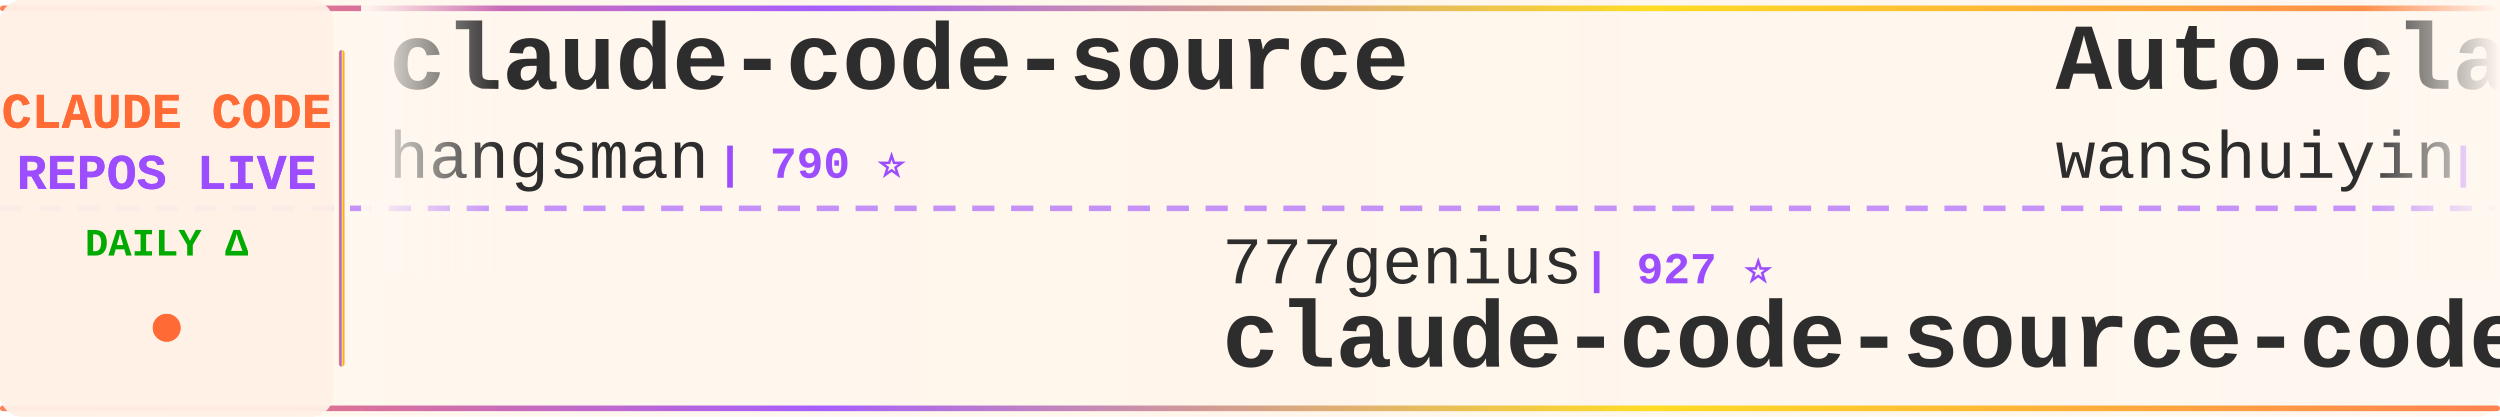
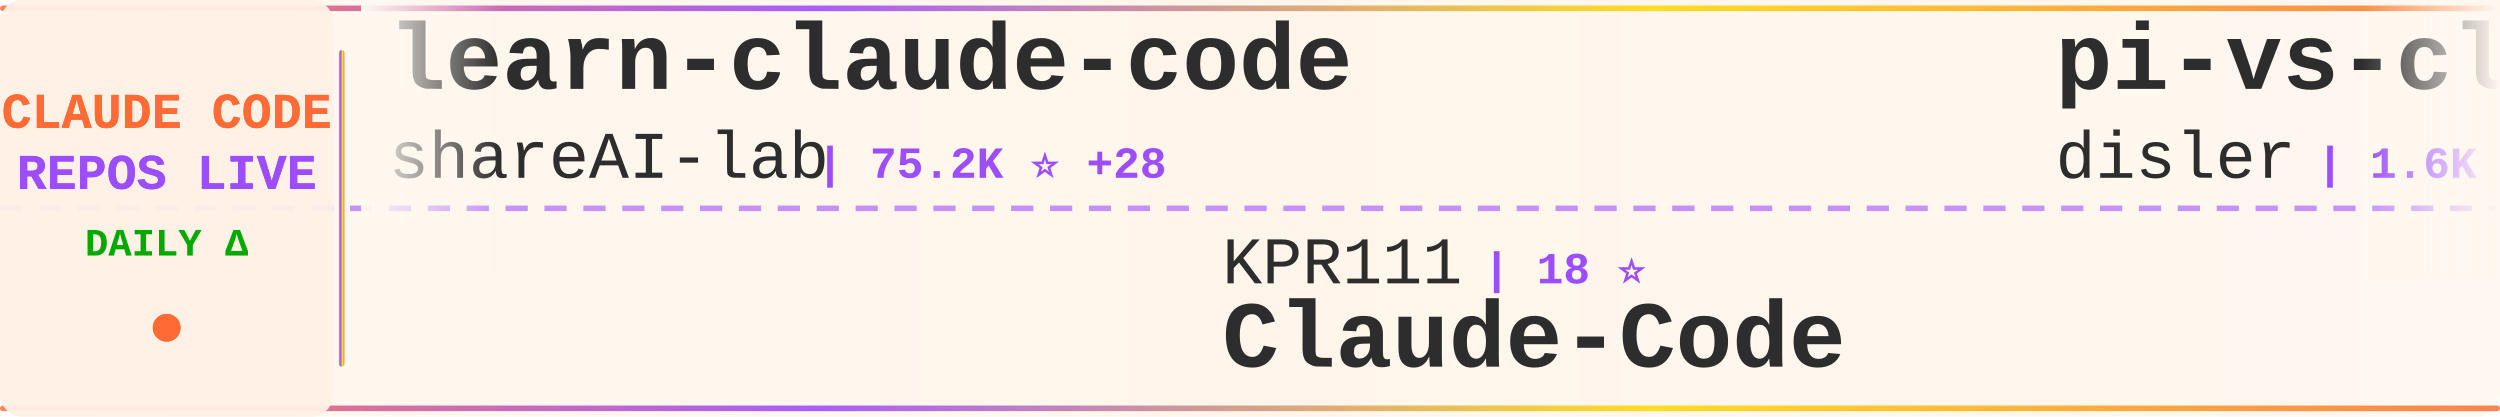
<svg xmlns="http://www.w3.org/2000/svg" width="900" height="150">
  <defs>
    <linearGradient id="tickerBg" x1="0%" y1="0%" x2="100%" y2="0%">
      <stop offset="0%" style="stop-color:#fff8f0;stop-opacity:0.98" />
      <stop offset="50%" style="stop-color:#fff5eb;stop-opacity:1" />
      <stop offset="100%" style="stop-color:#fff8f0;stop-opacity:0.98" />
    </linearGradient>
    <linearGradient id="borderGrad" x1="0%" y1="0%" x2="100%" y2="0%">
      <stop offset="0%" style="stop-color:#FF6B35;stop-opacity:0.85">
        <animate attributeName="stop-opacity" values="0.85;1;0.85" dur="2s" repeatCount="indefinite" />
      </stop>
      <stop offset="33%" style="stop-color:#9C4EFF;stop-opacity:0.9">
        <animate attributeName="stop-opacity" values="0.9;1;0.9" dur="2.2s" repeatCount="indefinite" />
      </stop>
      <stop offset="66%" style="stop-color:#FFD700;stop-opacity:0.85">
        <animate attributeName="stop-opacity" values="0.85;1;0.85" dur="1.8s" repeatCount="indefinite" />
      </stop>
      <stop offset="100%" style="stop-color:#FF6B35;stop-opacity:0.85">
        <animate attributeName="stop-opacity" values="0.85;1;0.85" dur="2s" repeatCount="indefinite" />
      </stop>
    </linearGradient>
    <filter id="textGlow">
      <feGaussianBlur stdDeviation="0.15" result="coloredBlur" />
      <feMerge>
        <feMergeNode in="coloredBlur" />
        <feMergeNode in="SourceGraphic" />
      </feMerge>
    </filter>
    <filter id="metricGlow">
      <feGaussianBlur stdDeviation="0.2" result="coloredBlur" />
      <feMerge>
        <feMergeNode in="coloredBlur" />
        <feMergeNode in="SourceGraphic" />
      </feMerge>
    </filter>
    <linearGradient id="leftFade" x1="0%" y1="0%" x2="100%" y2="0%">
      <stop offset="0%" style="stop-color:#fff8f0;stop-opacity:1" />
      <stop offset="100%" style="stop-color:#fff8f0;stop-opacity:0" />
    </linearGradient>
    <linearGradient id="rightFade" x1="0%" y1="0%" x2="100%" y2="0%">
      <stop offset="0%" style="stop-color:#fff8f0;stop-opacity:0" />
      <stop offset="100%" style="stop-color:#fff8f0;stop-opacity:1" />
    </linearGradient>
  </defs>
  <rect width="900" height="150" fill="url(#tickerBg)" rx="8" />
  <rect x="0" y="2" width="900" height="2" fill="url(#borderGrad)" rx="1" />
  <rect x="0" y="146" width="900" height="2" fill="url(#borderGrad)" rx="1" />
  <line x1="0" y1="75" x2="900" y2="75" stroke="#9C4EFF" stroke-width="2" stroke-dasharray="8 6" opacity="0.6" />
  <rect x="0" y="0" width="120" height="150" fill="#fff0e6" opacity="0.95" rx="8" />
  <text x="60" y="46" font-family="'Courier New', monospace" font-size="18" font-weight="bold" fill="#FF6B35" text-anchor="middle" filter="url(#textGlow)">
    CLAUDE CODE
  </text>
  <text x="60" y="68" font-family="'Courier New', monospace" font-size="18" font-weight="bold" fill="#9C4EFF" text-anchor="middle" filter="url(#textGlow)">
    REPOS LIVE
  </text>
  <text x="60" y="92" font-family="'Courier New', monospace" font-size="14" font-weight="bold" fill="#00aa00" text-anchor="middle">
    DAILY Δ
  </text>
  <circle cx="60" cy="118" r="5" fill="#FF6B35" filter="url(#metricGlow)">
    <animate attributeName="r" values="4;6;4" dur="1.5s" repeatCount="indefinite" />
    <animate attributeName="opacity" values="0.6;1;0.6" dur="1.5s" repeatCount="indefinite" />
  </circle>
  <rect x="122" y="18" width="2" height="114" fill="url(#borderGrad)" rx="1" />
  <clipPath id="tickerClip">
    <rect x="130" y="0" width="770" height="150" />
  </clipPath>
  <g clip-path="url(#tickerClip)">
    <g id="tickerItems">
      <animateTransform attributeName="transform" attributeType="XML" type="translate" from="0 0" to="-3000 0" dur="54s" repeatCount="indefinite" />
      <g transform="translate(0, 0)">
-         <text x="140" y="32" font-family="'Courier New', monospace" font-size="34" font-weight="bold" fill="#2d2d2d">claude-code-source</text>
-         <text x="140" y="64" font-family="'Courier New', monospace" font-size="24" font-weight="normal" fill="#2d2d2d" opacity="1.0">hangsman</text>
-         <text x="258" y="64" font-family="'Courier New', monospace" font-size="16" font-weight="bold" fill="#9C4EFF"> | 790 ⭐</text>
+         <text x="140" y="32" font-family="'Courier New', monospace" font-size="34" font-weight="bold" fill="#2d2d2d">learn-claude-code</text>
+         <text x="140" y="64" font-family="'Courier New', monospace" font-size="24" font-weight="normal" fill="#2d2d2d" opacity="1.0">shareAI-lab</text>
+         <text x="294" y="64" font-family="'Courier New', monospace" font-size="16" font-weight="bold" fill="#9C4EFF"> | 75.2K ⭐ +28</text>
      </g>
      <g transform="translate(300, 0)">
-         <text x="140" y="102" font-family="'Courier New', monospace" font-size="24" font-weight="normal" fill="#2d2d2d" opacity="1.0">777genius</text>
-         <text x="270" y="102" font-family="'Courier New', monospace" font-size="16" font-weight="bold" fill="#9C4EFF"> | 927 ⭐</text>
-         <text x="140" y="132" font-family="'Courier New', monospace" font-size="34" font-weight="bold" fill="#2d2d2d">claude-code-source-code</text>
+         <text x="140" y="102" font-family="'Courier New', monospace" font-size="24" font-weight="normal" fill="#2d2d2d" opacity="1.0">KPR111</text>
+         <text x="234" y="102" font-family="'Courier New', monospace" font-size="16" font-weight="bold" fill="#9C4EFF"> | 18 ⭐</text>
+         <text x="140" y="132" font-family="'Courier New', monospace" font-size="34" font-weight="bold" fill="#2d2d2d">Claude-Code</text>
      </g>
      <g transform="translate(600, 0)">
-         <text x="140" y="32" font-family="'Courier New', monospace" font-size="34" font-weight="bold" fill="#2d2d2d">Auto-claude-code-researc...</text>
-         <text x="140" y="64" font-family="'Courier New', monospace" font-size="24" font-weight="normal" fill="#2d2d2d" opacity="1.0">wanshuiyin</text>
-         <text x="282" y="64" font-family="'Courier New', monospace" font-size="16" font-weight="bold" fill="#9C4EFF"> | 15.1K ⭐ +2</text>
-       </g>
-       <g transform="translate(900, 0)">
-         <text x="140" y="102" font-family="'Courier New', monospace" font-size="24" font-weight="normal" fill="#2d2d2d" opacity="1.0">feiskyer</text>
-         <text x="258" y="102" font-family="'Courier New', monospace" font-size="16" font-weight="bold" fill="#9C4EFF"> | 1.6K ⭐</text>
-         <text x="140" y="132" font-family="'Courier New', monospace" font-size="34" font-weight="bold" fill="#2d2d2d">claude-code-settings</text>
-       </g>
-       <g transform="translate(1200, 0)">
        <text x="140" y="32" font-family="'Courier New', monospace" font-size="34" font-weight="bold" fill="#2d2d2d">pi-vs-claude-code</text>
        <text x="140" y="64" font-family="'Courier New', monospace" font-size="24" font-weight="normal" fill="#2d2d2d" opacity="1.0">disler</text>
        <text x="234" y="64" font-family="'Courier New', monospace" font-size="16" font-weight="bold" fill="#9C4EFF"> | 1.6K ⭐</text>
      </g>
+       <g transform="translate(900, 0)">
+         <text x="140" y="102" font-family="'Courier New', monospace" font-size="24" font-weight="normal" fill="#2d2d2d" opacity="1.0">Pimzino</text>
+         <text x="246" y="102" font-family="'Courier New', monospace" font-size="16" font-weight="bold" fill="#9C4EFF"> | 3.9K ⭐</text>
+         <text x="140" y="132" font-family="'Courier New', monospace" font-size="34" font-weight="bold" fill="#2d2d2d">claude-code-spec-workflo...</text>
+       </g>
+       <g transform="translate(1200, 0)">
+         <text x="140" y="32" font-family="'Courier New', monospace" font-size="34" font-weight="bold" fill="#2d2d2d">claude-code-templates</text>
+         <text x="140" y="64" font-family="'Courier New', monospace" font-size="24" font-weight="normal" fill="#2d2d2d" opacity="1.0">davila7</text>
+         <text x="246" y="64" font-family="'Courier New', monospace" font-size="16" font-weight="bold" fill="#9C4EFF"> | 30.4K ⭐ +3</text>
+       </g>
      <g transform="translate(1500, 0)">
-         <text x="140" y="102" font-family="'Courier New', monospace" font-size="24" font-weight="normal" fill="#2d2d2d" opacity="1.0">anthropics</text>
-         <text x="282" y="102" font-family="'Courier New', monospace" font-size="16" font-weight="bold" fill="#9C4EFF"> | 8.7K ⭐ +1</text>
-         <text x="140" y="132" font-family="'Courier New', monospace" font-size="34" font-weight="bold" fill="#2d2d2d">claude-code-action</text>
+         <text x="140" y="102" font-family="'Courier New', monospace" font-size="24" font-weight="normal" fill="#2d2d2d" opacity="1.0">pengchengneo</text>
+         <text x="306" y="102" font-family="'Courier New', monospace" font-size="16" font-weight="bold" fill="#9C4EFF"> | 1.8K ⭐</text>
+         <text x="140" y="132" font-family="'Courier New', monospace" font-size="34" font-weight="bold" fill="#2d2d2d">Claude-Code</text>
      </g>
      <g transform="translate(1800, 0)">
-         <text x="140" y="32" font-family="'Courier New', monospace" font-size="34" font-weight="bold" fill="#2d2d2d">claude-code-showcase</text>
-         <text x="140" y="64" font-family="'Courier New', monospace" font-size="24" font-weight="normal" fill="#2d2d2d" opacity="1.0">ChrisWiles</text>
-         <text x="282" y="64" font-family="'Courier New', monospace" font-size="16" font-weight="bold" fill="#9C4EFF"> | 6.0K ⭐</text>
+         <text x="140" y="32" font-family="'Courier New', monospace" font-size="34" font-weight="bold" fill="#2d2d2d">claude-code-sourcemap</text>
+         <text x="140" y="64" font-family="'Courier New', monospace" font-size="24" font-weight="normal" fill="#2d2d2d" opacity="1.0">ChinaSiro</text>
+         <text x="270" y="64" font-family="'Courier New', monospace" font-size="16" font-weight="bold" fill="#9C4EFF"> | 9.6K ⭐ +1</text>
      </g>
      <g transform="translate(2100, 0)">
-         <text x="140" y="102" font-family="'Courier New', monospace" font-size="24" font-weight="normal" fill="#2d2d2d" opacity="1.0">nicedreamzapp</text>
-         <text x="318" y="102" font-family="'Courier New', monospace" font-size="16" font-weight="bold" fill="#9C4EFF"> | 3.2K ⭐</text>
-         <text x="140" y="132" font-family="'Courier New', monospace" font-size="34" font-weight="bold" fill="#2d2d2d">claude-code-local</text>
+         <text x="140" y="102" font-family="'Courier New', monospace" font-size="24" font-weight="normal" fill="#2d2d2d" opacity="1.0">Yeachan-Heo</text>
+         <text x="294" y="102" font-family="'Courier New', monospace" font-size="16" font-weight="bold" fill="#9C4EFF"> | 38.8K ⭐</text>
+         <text x="140" y="132" font-family="'Courier New', monospace" font-size="34" font-weight="bold" fill="#2d2d2d">oh-my-claudecode</text>
      </g>
      <g transform="translate(2400, 0)">
-         <text x="140" y="32" font-family="'Courier New', monospace" font-size="34" font-weight="bold" fill="#2d2d2d">Claude-Code</text>
-         <text x="140" y="64" font-family="'Courier New', monospace" font-size="24" font-weight="normal" fill="#2d2d2d" opacity="1.0">OrcaWhisper</text>
-         <text x="294" y="64" font-family="'Courier New', monospace" font-size="16" font-weight="bold" fill="#9C4EFF"> | 91 ⭐</text>
+         <text x="140" y="32" font-family="'Courier New', monospace" font-size="34" font-weight="bold" fill="#2d2d2d">claude-code-hub</text>
+         <text x="140" y="64" font-family="'Courier New', monospace" font-size="24" font-weight="normal" fill="#2d2d2d" opacity="1.0">ding113</text>
+         <text x="246" y="64" font-family="'Courier New', monospace" font-size="16" font-weight="bold" fill="#9C4EFF"> | 3.3K ⭐</text>
      </g>
      <g transform="translate(2700, 0)">
-         <text x="140" y="102" font-family="'Courier New', monospace" font-size="24" font-weight="normal" fill="#2d2d2d" opacity="1.0">jqueryscript</text>
-         <text x="306" y="102" font-family="'Courier New', monospace" font-size="16" font-weight="bold" fill="#9C4EFF"> | 504 ⭐</text>
-         <text x="140" y="132" font-family="'Courier New', monospace" font-size="34" font-weight="bold" fill="#2d2d2d">awesome-claude-code</text>
+         <text x="140" y="102" font-family="'Courier New', monospace" font-size="24" font-weight="normal" fill="#2d2d2d" opacity="1.0">chauncygu</text>
+         <text x="270" y="102" font-family="'Courier New', monospace" font-size="16" font-weight="bold" fill="#9C4EFF"> | 2.8K ⭐</text>
+         <text x="140" y="132" font-family="'Courier New', monospace" font-size="34" font-weight="bold" fill="#2d2d2d">collection-claude-code-s...</text>
      </g>
      <g transform="translate(3000, 0)">
-         <text x="140" y="32" font-family="'Courier New', monospace" font-size="34" font-weight="bold" fill="#2d2d2d">claude-code-source</text>
-         <text x="140" y="64" font-family="'Courier New', monospace" font-size="24" font-weight="normal" fill="#2d2d2d" opacity="1.0">hangsman</text>
-         <text x="258" y="64" font-family="'Courier New', monospace" font-size="16" font-weight="bold" fill="#9C4EFF"> | 790 ⭐</text>
+         <text x="140" y="32" font-family="'Courier New', monospace" font-size="34" font-weight="bold" fill="#2d2d2d">learn-claude-code</text>
+         <text x="140" y="64" font-family="'Courier New', monospace" font-size="24" font-weight="normal" fill="#2d2d2d" opacity="1.0">shareAI-lab</text>
+         <text x="294" y="64" font-family="'Courier New', monospace" font-size="16" font-weight="bold" fill="#9C4EFF"> | 75.2K ⭐ +28</text>
      </g>
      <g transform="translate(3300, 0)">
-         <text x="140" y="102" font-family="'Courier New', monospace" font-size="24" font-weight="normal" fill="#2d2d2d" opacity="1.0">777genius</text>
-         <text x="270" y="102" font-family="'Courier New', monospace" font-size="16" font-weight="bold" fill="#9C4EFF"> | 927 ⭐</text>
-         <text x="140" y="132" font-family="'Courier New', monospace" font-size="34" font-weight="bold" fill="#2d2d2d">claude-code-source-code</text>
+         <text x="140" y="102" font-family="'Courier New', monospace" font-size="24" font-weight="normal" fill="#2d2d2d" opacity="1.0">KPR111</text>
+         <text x="234" y="102" font-family="'Courier New', monospace" font-size="16" font-weight="bold" fill="#9C4EFF"> | 18 ⭐</text>
+         <text x="140" y="132" font-family="'Courier New', monospace" font-size="34" font-weight="bold" fill="#2d2d2d">Claude-Code</text>
      </g>
      <g transform="translate(3600, 0)">
-         <text x="140" y="32" font-family="'Courier New', monospace" font-size="34" font-weight="bold" fill="#2d2d2d">Auto-claude-code-researc...</text>
-         <text x="140" y="64" font-family="'Courier New', monospace" font-size="24" font-weight="normal" fill="#2d2d2d" opacity="1.0">wanshuiyin</text>
-         <text x="282" y="64" font-family="'Courier New', monospace" font-size="16" font-weight="bold" fill="#9C4EFF"> | 15.1K ⭐ +2</text>
+         <text x="140" y="32" font-family="'Courier New', monospace" font-size="34" font-weight="bold" fill="#2d2d2d">pi-vs-claude-code</text>
+         <text x="140" y="64" font-family="'Courier New', monospace" font-size="24" font-weight="normal" fill="#2d2d2d" opacity="1.0">disler</text>
+         <text x="234" y="64" font-family="'Courier New', monospace" font-size="16" font-weight="bold" fill="#9C4EFF"> | 1.6K ⭐</text>
      </g>
      <g transform="translate(3900, 0)">
-         <text x="140" y="102" font-family="'Courier New', monospace" font-size="24" font-weight="normal" fill="#2d2d2d" opacity="1.0">feiskyer</text>
-         <text x="258" y="102" font-family="'Courier New', monospace" font-size="16" font-weight="bold" fill="#9C4EFF"> | 1.6K ⭐</text>
-         <text x="140" y="132" font-family="'Courier New', monospace" font-size="34" font-weight="bold" fill="#2d2d2d">claude-code-settings</text>
+         <text x="140" y="102" font-family="'Courier New', monospace" font-size="24" font-weight="normal" fill="#2d2d2d" opacity="1.0">Pimzino</text>
+         <text x="246" y="102" font-family="'Courier New', monospace" font-size="16" font-weight="bold" fill="#9C4EFF"> | 3.9K ⭐</text>
+         <text x="140" y="132" font-family="'Courier New', monospace" font-size="34" font-weight="bold" fill="#2d2d2d">claude-code-spec-workflo...</text>
      </g>
    </g>
  </g>
  <rect x="130" y="0" width="50" height="100" fill="url(#leftFade)" />
  <rect x="850" y="0" width="50" height="100" fill="url(#rightFade)" />
</svg>
